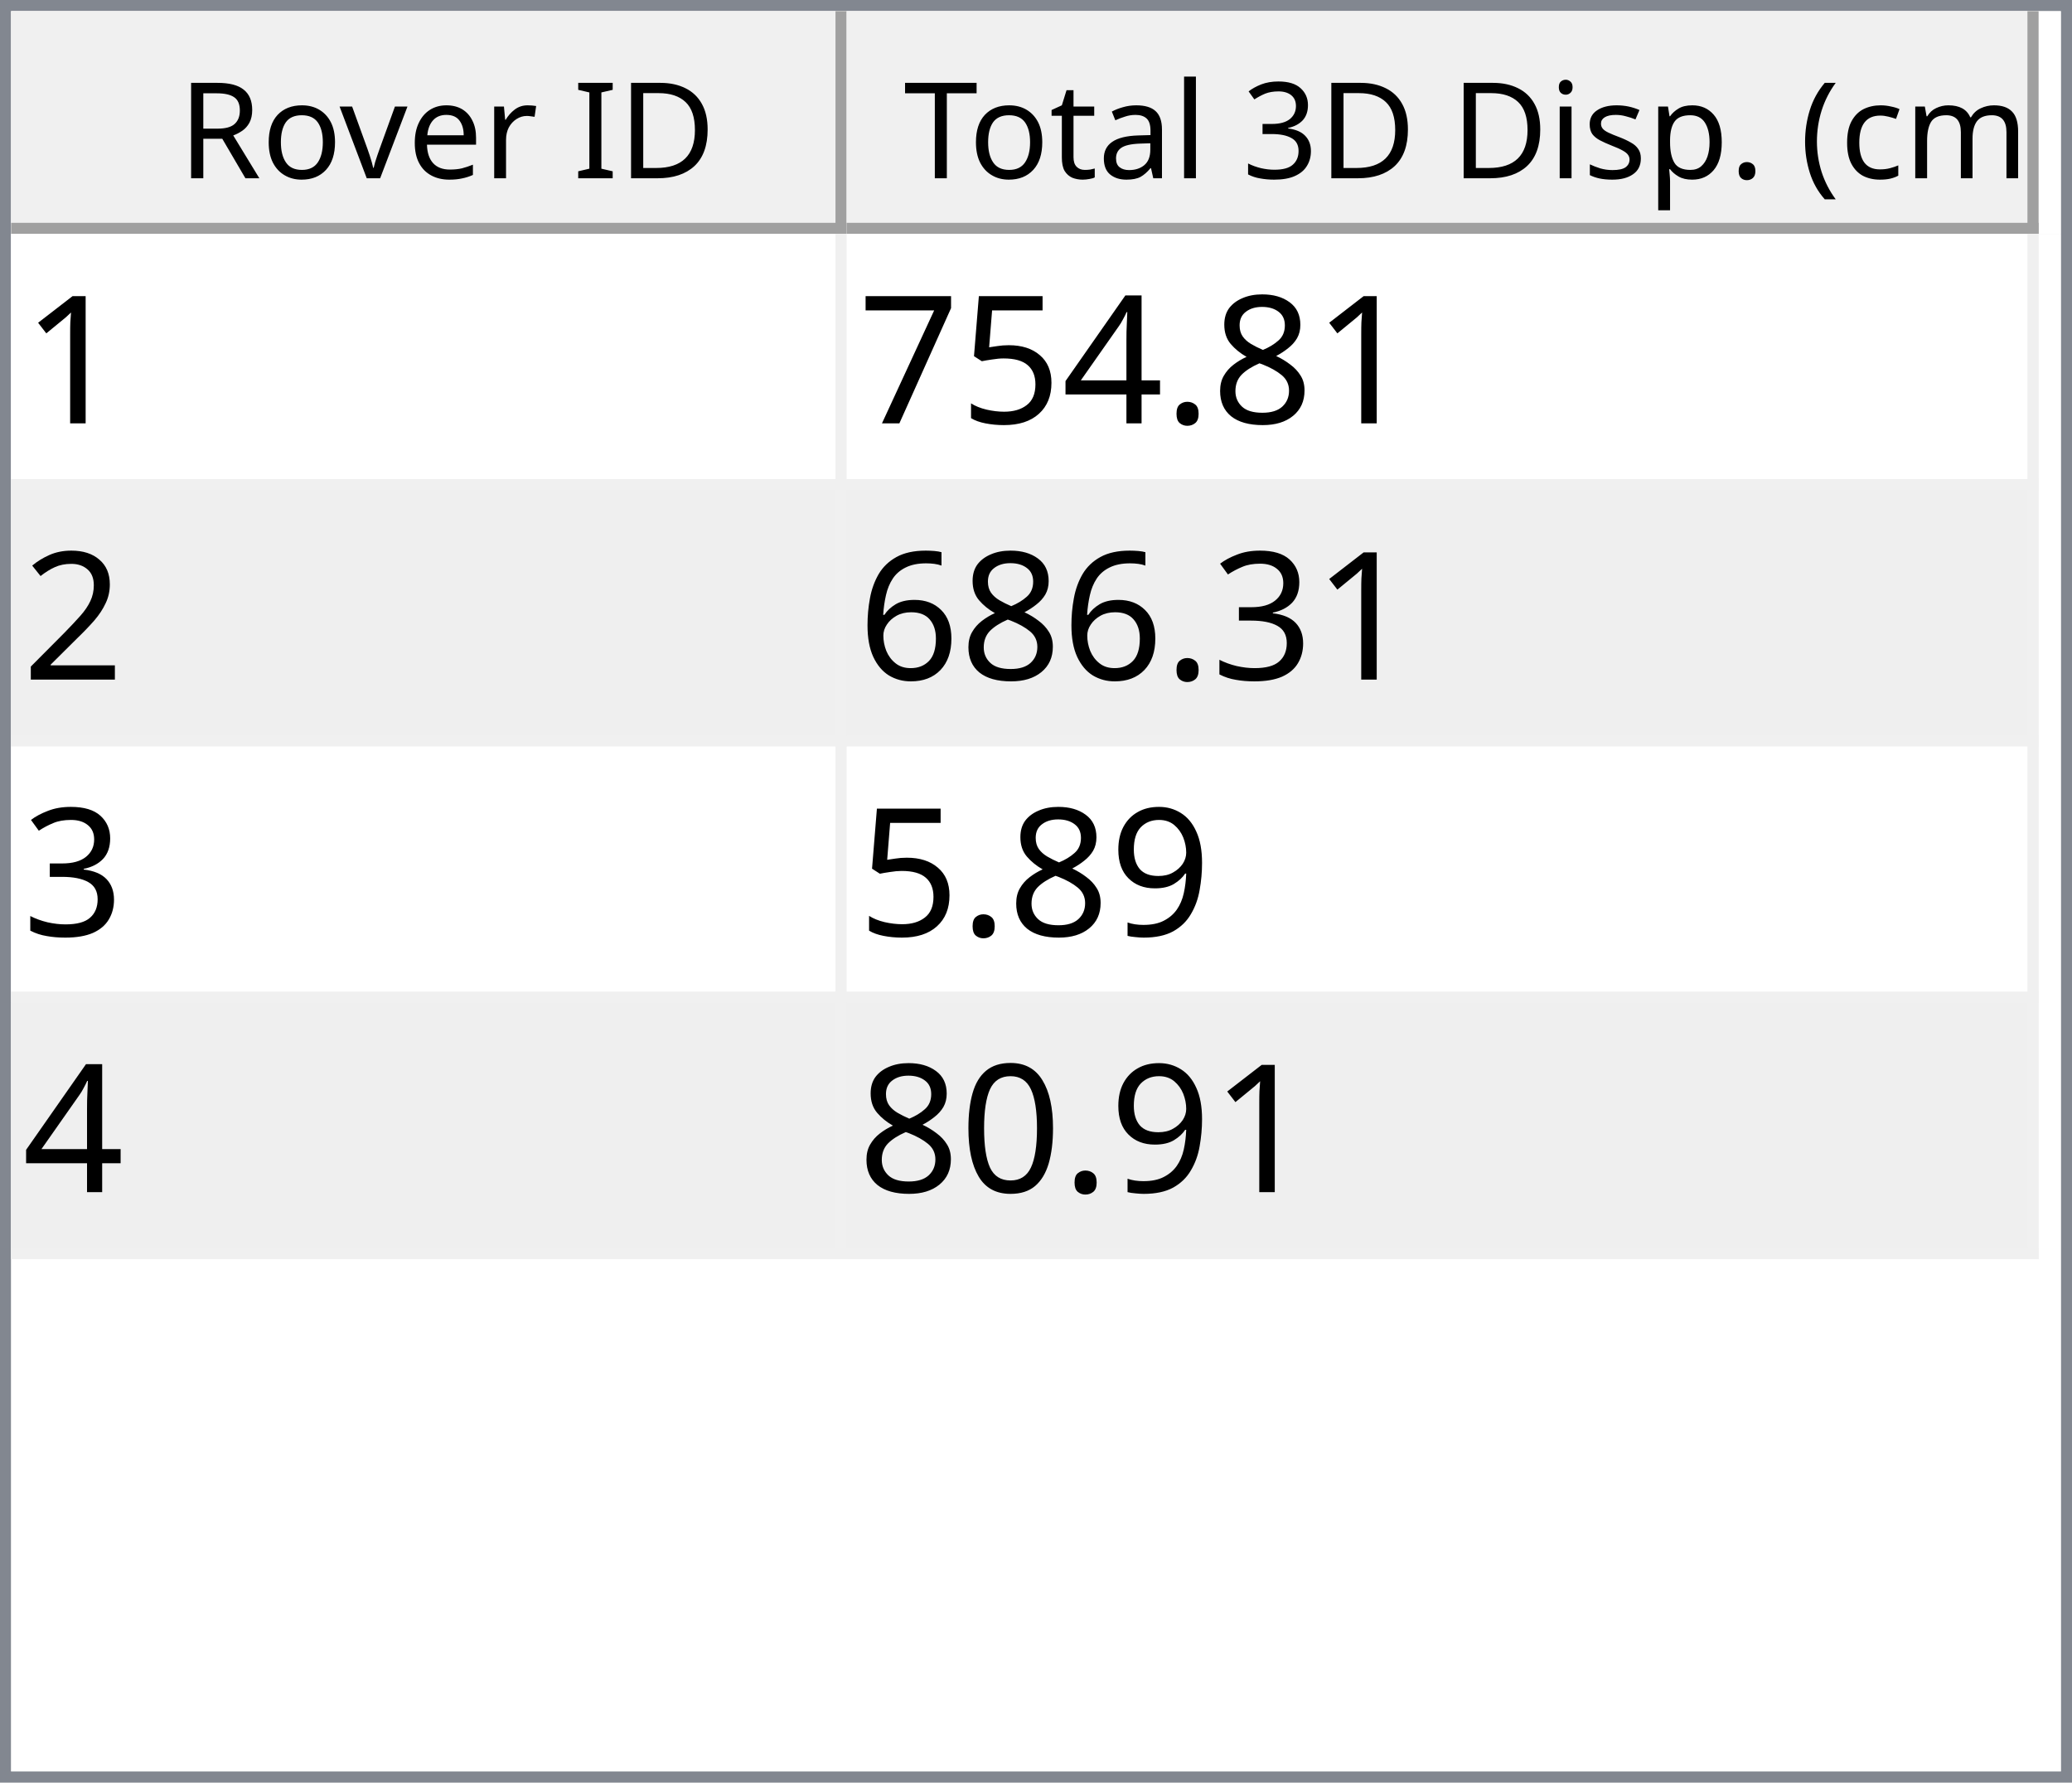
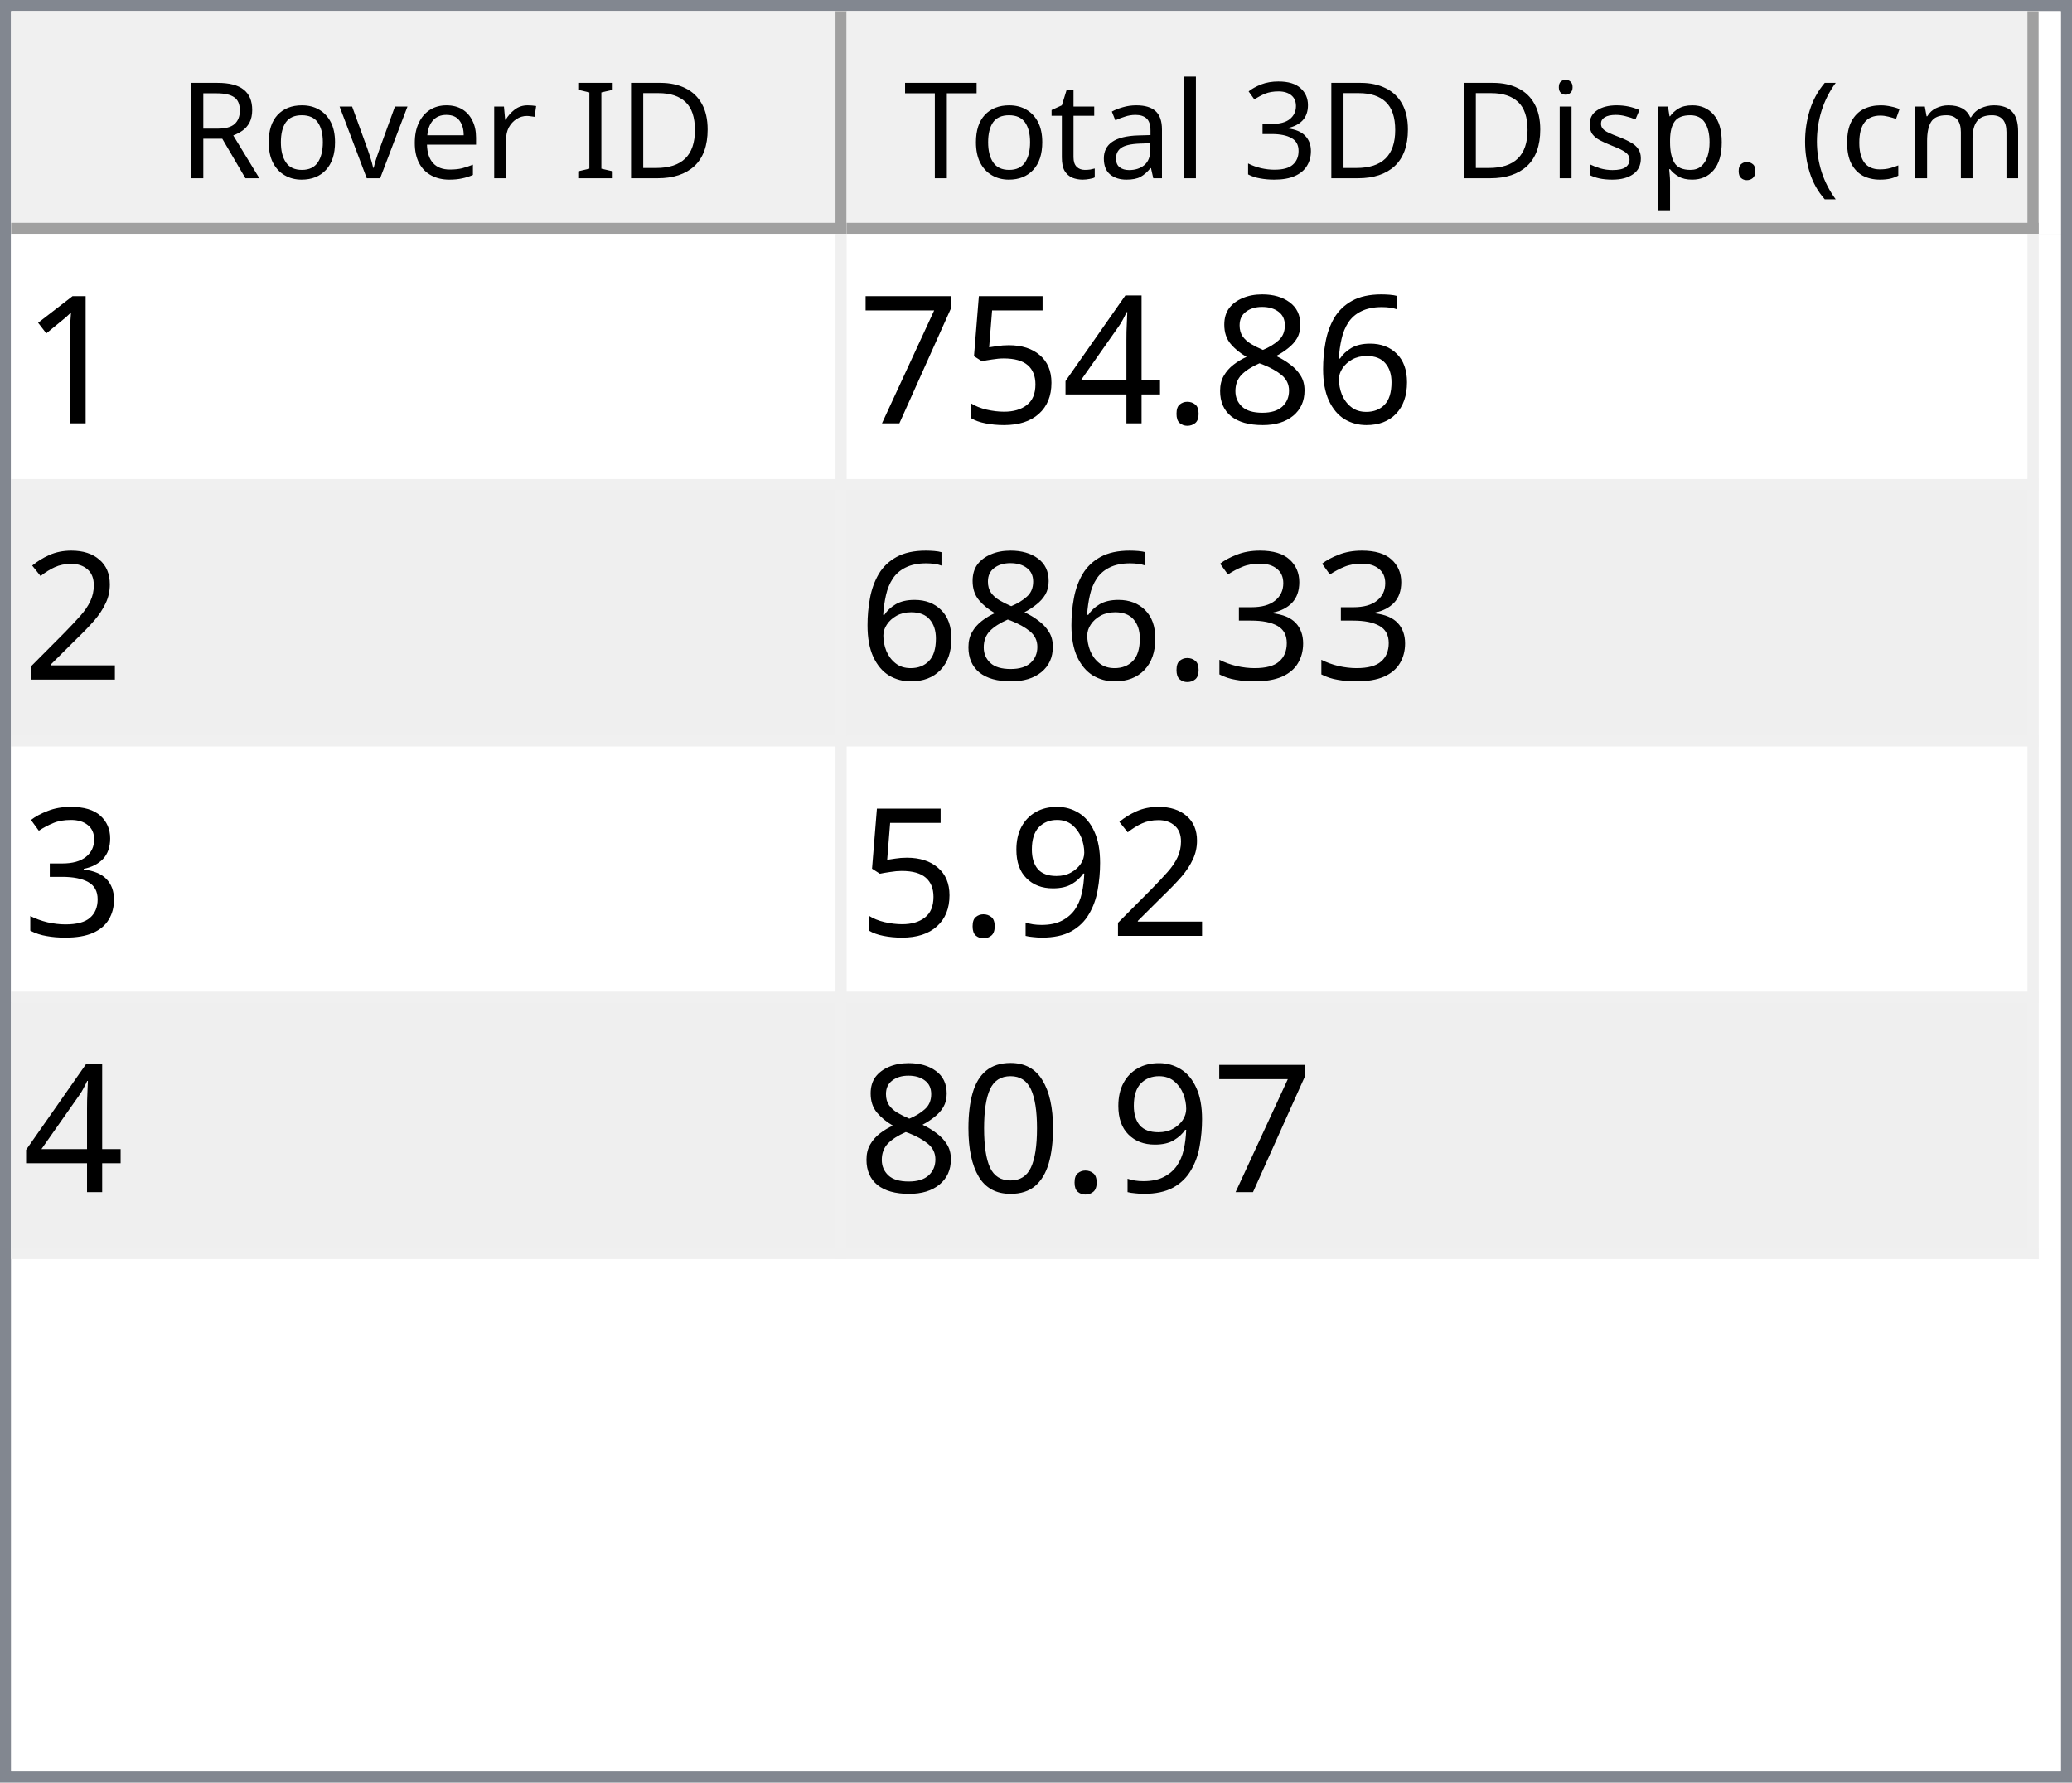
<svg xmlns="http://www.w3.org/2000/svg" style="fill-opacity:1; color-rendering:auto; color-interpolation:auto; text-rendering:auto; stroke:black; stroke-linecap:square; stroke-miterlimit:10; shape-rendering:auto; stroke-opacity:1; fill:black; stroke-dasharray:none; font-weight:normal; stroke-width:1; font-family:'Dialog'; font-style:normal; stroke-linejoin:miter; font-size:12px; stroke-dashoffset:0; image-rendering:auto;" width="186" height="160">
  <defs id="genericDefs" />
  <g>
    <defs id="defs1">
      <clipPath clipPathUnits="userSpaceOnUse" id="clipPath1">
        <path d="M0 0 L186 0 L186 160 L0 160 L0 0 Z" />
      </clipPath>
      <clipPath clipPathUnits="userSpaceOnUse" id="clipPath2">
        <path d="M0 0 L0 160 L186 160 L186 0 Z" />
      </clipPath>
      <clipPath clipPathUnits="userSpaceOnUse" id="clipPath3">
        <path d="M0 0 L0 20 L184 20 L184 0 Z" />
      </clipPath>
      <clipPath clipPathUnits="userSpaceOnUse" id="clipPath4">
        <path d="M0 0 L0 20 L75 20 L75 0 Z" />
      </clipPath>
      <clipPath clipPathUnits="userSpaceOnUse" id="clipPath5">
        <path d="M1 1 L1 19 L74 19 L74 1 Z" />
      </clipPath>
      <clipPath clipPathUnits="userSpaceOnUse" id="clipPath6">
        <path d="M0 0 L0 18 L73 18 L73 0 Z" />
      </clipPath>
      <clipPath clipPathUnits="userSpaceOnUse" id="clipPath7">
        <path d="M-0.5 -0.5 L-0.5 19.5 L74.5 19.5 L74.5 -0.5 Z" />
      </clipPath>
      <clipPath clipPathUnits="userSpaceOnUse" id="clipPath8">
        <path d="M0 0 L0 20 L107 20 L107 0 Z" />
      </clipPath>
      <clipPath clipPathUnits="userSpaceOnUse" id="clipPath9">
        <path d="M1 1 L1 19 L106 19 L106 1 Z" />
      </clipPath>
      <clipPath clipPathUnits="userSpaceOnUse" id="clipPath10">
        <path d="M0 0 L0 18 L105 18 L105 0 Z" />
      </clipPath>
      <clipPath clipPathUnits="userSpaceOnUse" id="clipPath11">
        <path d="M-0.5 -0.5 L-0.5 19.5 L106.5 19.5 L106.5 -0.5 Z" />
      </clipPath>
      <clipPath clipPathUnits="userSpaceOnUse" id="clipPath12">
        <path d="M0 0 L0 138 L184 138 L184 0 Z" />
      </clipPath>
      <clipPath clipPathUnits="userSpaceOnUse" id="clipPath13">
        <path d="M0 0 L0 92 L182 92 L182 0 Z" />
      </clipPath>
      <clipPath clipPathUnits="userSpaceOnUse" id="clipPath14">
        <path d="M-0.5 -0.5 L-0.5 91.5 L181.5 91.5 L181.5 -0.5 Z" />
      </clipPath>
      <clipPath clipPathUnits="userSpaceOnUse" id="clipPath15">
        <path d="M0 0 L0 22 L74 22 L74 0 Z" />
      </clipPath>
      <clipPath clipPathUnits="userSpaceOnUse" id="clipPath16">
        <path d="M0 0 L0 22 L106 22 L106 0 Z" />
      </clipPath>
      <font horiz-adv-x="64.551" id="font1">
        <font-face ascent="107.91" descent="25.098" units-per-em="100" style="font-style:normal; font-family:Segoe UI; font-weight:normal;" />
        <missing-glyph horiz-adv-x="64.551" d="M8.109 0 L8.109 68.266 L56.453 68.266 L56.453 0 L8.109 0 ZM15.328 7.234 L49.219 7.234 L49.219 61.031 L15.328 61.031 L15.328 7.234 Z" />
        <glyph unicode="D" horiz-adv-x="70.117" d="M9.188 0 L9.188 70.016 L28.516 70.016 Q65.531 70.016 65.531 35.891 Q65.531 19.672 55.25 9.836 Q44.969 0 27.734 0 L9.188 0 ZM17.391 62.594 L17.391 7.422 L27.828 7.422 Q41.609 7.422 49.273 14.797 Q56.938 22.172 56.938 35.688 Q56.938 62.594 28.328 62.594 L17.391 62.594 Z" />
        <glyph unicode="I" horiz-adv-x="26.611" d="M17.391 0 L9.188 0 L9.188 70.016 L17.391 70.016 L17.391 0 Z" />
        <glyph unicode=" " horiz-adv-x="27.393" d="" />
        <glyph unicode="r" horiz-adv-x="34.766" d="M34.188 41.891 Q32.078 43.5 28.125 43.5 Q23 43.5 19.555 38.672 Q16.109 33.844 16.109 25.484 L16.109 0 L8.109 0 L8.109 50 L16.109 50 L16.109 39.703 L16.312 39.703 Q18.016 44.969 21.531 47.922 Q25.047 50.875 29.391 50.875 Q32.516 50.875 34.188 50.203 L34.188 41.891 Z" />
        <glyph unicode="e" horiz-adv-x="52.295" d="M48.297 23 L12.984 23 Q13.188 14.656 17.484 10.109 Q21.781 5.562 29.297 5.562 Q37.75 5.562 44.828 11.141 L44.828 3.609 Q38.234 -1.172 27.391 -1.172 Q16.797 -1.172 10.742 5.641 Q4.688 12.453 4.688 24.812 Q4.688 36.469 11.305 43.82 Q17.922 51.172 27.734 51.172 Q37.547 51.172 42.922 44.828 Q48.297 38.484 48.297 27.203 L48.297 23 ZM40.094 29.781 Q40.047 36.719 36.75 40.578 Q33.453 44.438 27.594 44.438 Q21.922 44.438 17.969 40.383 Q14.016 36.328 13.094 29.781 L40.094 29.781 Z" />
        <glyph unicode="v" horiz-adv-x="47.9" d="M47.406 50 L27.484 0 L19.625 0 L0.688 50 L9.469 50 L22.172 13.672 Q23.578 9.672 23.922 6.688 L24.125 6.688 Q24.609 10.453 25.688 13.484 L38.969 50 L47.406 50 Z" />
        <glyph unicode="o" horiz-adv-x="58.594" d="M29 -1.172 Q17.922 -1.172 11.305 5.836 Q4.688 12.844 4.688 24.422 Q4.688 37.016 11.57 44.094 Q18.453 51.172 30.172 51.172 Q41.359 51.172 47.633 44.289 Q53.906 37.406 53.906 25.203 Q53.906 13.234 47.141 6.031 Q40.375 -1.172 29 -1.172 ZM29.594 44.438 Q21.875 44.438 17.383 39.188 Q12.891 33.938 12.891 24.703 Q12.891 15.828 17.43 10.695 Q21.969 5.562 29.594 5.562 Q37.359 5.562 41.531 10.594 Q45.703 15.625 45.703 24.906 Q45.703 34.281 41.531 39.359 Q37.359 44.438 29.594 44.438 Z" />
        <glyph unicode="R" horiz-adv-x="59.814" d="M59.375 0 L49.609 0 L37.891 19.625 Q36.281 22.359 34.766 24.289 Q33.25 26.219 31.664 27.438 Q30.078 28.656 28.25 29.219 Q26.422 29.781 24.125 29.781 L17.391 29.781 L17.391 0 L9.188 0 L9.188 70.016 L30.078 70.016 Q34.672 70.016 38.555 68.867 Q42.438 67.719 45.289 65.375 Q48.141 63.031 49.758 59.547 Q51.375 56.062 51.375 51.375 Q51.375 47.703 50.273 44.656 Q49.172 41.609 47.148 39.211 Q45.125 36.812 42.266 35.133 Q39.406 33.453 35.844 32.516 L35.844 32.328 Q37.594 31.547 38.891 30.547 Q40.188 29.547 41.359 28.18 Q42.531 26.812 43.68 25.078 Q44.828 23.344 46.234 21.047 L59.375 0 ZM17.391 62.594 L17.391 37.203 L28.516 37.203 Q31.594 37.203 34.203 38.133 Q36.812 39.062 38.719 40.797 Q40.625 42.531 41.703 45.047 Q42.781 47.562 42.781 50.688 Q42.781 56.297 39.141 59.445 Q35.5 62.594 28.609 62.594 L17.391 62.594 Z" />
        <glyph unicode=")" horiz-adv-x="30.176" d="M8.297 -15.922 L1.172 -15.922 Q16.406 2.344 16.406 26.812 Q16.406 51.469 1.078 70.016 L8.297 70.016 Q23.531 52.156 23.531 26.703 Q23.531 1.375 8.297 -15.922 Z" />
        <glyph unicode="m" horiz-adv-x="86.133" d="M79.109 0 L71.094 0 L71.094 28.719 Q71.094 37.016 68.531 40.727 Q65.969 44.438 59.906 44.438 Q54.781 44.438 51.195 39.75 Q47.609 35.062 47.609 28.516 L47.609 0 L39.594 0 L39.594 29.688 Q39.594 44.438 28.219 44.438 Q22.953 44.438 19.531 40.016 Q16.109 35.594 16.109 28.516 L16.109 0 L8.109 0 L8.109 50 L16.109 50 L16.109 42.094 L16.312 42.094 Q21.625 51.172 31.844 51.172 Q36.969 51.172 40.773 48.312 Q44.578 45.453 46 40.828 Q51.562 51.172 62.594 51.172 Q79.109 51.172 79.109 30.812 L79.109 0 Z" />
        <glyph unicode="c" horiz-adv-x="46.191" d="M42.188 2.297 Q36.422 -1.172 28.516 -1.172 Q17.828 -1.172 11.258 5.789 Q4.688 12.75 4.688 23.828 Q4.688 36.188 11.766 43.68 Q18.844 51.172 30.672 51.172 Q37.25 51.172 42.281 48.734 L42.281 40.531 Q36.719 44.438 30.375 44.438 Q22.703 44.438 17.797 38.945 Q12.891 33.453 12.891 24.516 Q12.891 15.719 17.508 10.641 Q22.125 5.562 29.891 5.562 Q36.422 5.562 42.188 9.906 L42.188 2.297 Z" />
        <glyph unicode="(" horiz-adv-x="30.176" d="M29.109 -15.922 L21.969 -15.922 Q6.844 1.375 6.844 26.703 Q6.844 52.156 21.969 70.016 L29.203 70.016 Q13.875 51.469 13.875 26.812 Q13.875 2.344 29.109 -15.922 Z" />
        <glyph unicode="." horiz-adv-x="21.68" d="M10.891 -1.078 Q8.641 -1.078 7.055 0.539 Q5.469 2.156 5.469 4.391 Q5.469 6.641 7.055 8.273 Q8.641 9.906 10.891 9.906 Q13.188 9.906 14.797 8.273 Q16.406 6.641 16.406 4.391 Q16.406 2.156 14.797 0.539 Q13.188 -1.078 10.891 -1.078 Z" />
        <glyph unicode="p" horiz-adv-x="58.789" d="M16.312 7.234 L16.109 7.234 L16.109 -23 L8.109 -23 L8.109 50 L16.109 50 L16.109 41.219 L16.312 41.219 Q22.219 51.172 33.594 51.172 Q43.266 51.172 48.688 44.461 Q54.109 37.75 54.109 26.469 Q54.109 13.922 48 6.375 Q41.891 -1.172 31.297 -1.172 Q21.578 -1.172 16.312 7.234 ZM16.109 27.391 L16.109 20.406 Q16.109 14.203 20.141 9.883 Q24.172 5.562 30.375 5.562 Q37.641 5.562 41.773 11.133 Q45.906 16.703 45.906 26.609 Q45.906 34.969 42.047 39.703 Q38.188 44.438 31.594 44.438 Q24.609 44.438 20.359 39.578 Q16.109 34.719 16.109 27.391 Z" />
        <glyph unicode="s" horiz-adv-x="42.432" d="M5.078 1.812 L5.078 10.406 Q11.625 5.562 19.484 5.562 Q30.031 5.562 30.031 12.594 Q30.031 14.594 29.125 15.992 Q28.219 17.391 26.68 18.461 Q25.141 19.531 23.07 20.383 Q21 21.234 18.609 22.172 Q15.281 23.484 12.766 24.828 Q10.25 26.172 8.57 27.859 Q6.891 29.547 6.031 31.695 Q5.172 33.844 5.172 36.719 Q5.172 40.234 6.789 42.945 Q8.406 45.656 11.086 47.484 Q13.766 49.312 17.211 50.242 Q20.656 51.172 24.312 51.172 Q30.812 51.172 35.938 48.922 L35.938 40.828 Q30.422 44.438 23.25 44.438 Q21 44.438 19.195 43.922 Q17.391 43.406 16.094 42.477 Q14.797 41.547 14.086 40.258 Q13.375 38.969 13.375 37.406 Q13.375 35.453 14.086 34.133 Q14.797 32.812 16.164 31.789 Q17.531 30.766 19.484 29.938 Q21.438 29.109 23.922 28.125 Q27.25 26.859 29.883 25.516 Q32.516 24.172 34.375 22.484 Q36.234 20.797 37.234 18.602 Q38.234 16.406 38.234 13.375 Q38.234 9.672 36.602 6.938 Q34.969 4.203 32.234 2.398 Q29.5 0.594 25.93 -0.289 Q22.359 -1.172 18.453 -1.172 Q10.75 -1.172 5.078 1.812 Z" />
        <glyph unicode="i" horiz-adv-x="24.219" d="M12.203 62.703 Q10.062 62.703 8.547 64.164 Q7.031 65.625 7.031 67.875 Q7.031 70.125 8.547 71.609 Q10.062 73.094 12.203 73.094 Q14.406 73.094 15.945 71.609 Q17.484 70.125 17.484 67.875 Q17.484 65.719 15.945 64.211 Q14.406 62.703 12.203 62.703 ZM16.109 0 L8.109 0 L8.109 50 L16.109 50 L16.109 0 Z" />
        <glyph unicode="3" horiz-adv-x="53.906" d="M46.531 19.828 Q46.531 15.094 44.75 11.211 Q42.969 7.328 39.719 4.57 Q36.469 1.812 31.93 0.297 Q27.391 -1.219 21.922 -1.219 Q11.922 -1.219 6 2.594 L6 11.188 Q13.094 5.609 22.219 5.609 Q25.875 5.609 28.828 6.539 Q31.781 7.469 33.906 9.227 Q36.031 10.984 37.18 13.477 Q38.328 15.969 38.328 19.094 Q38.328 32.812 18.797 32.812 L12.984 32.812 L12.984 39.594 L18.5 39.594 Q35.797 39.594 35.797 52.484 Q35.797 64.406 22.609 64.406 Q15.188 64.406 8.688 59.422 L8.688 67.188 Q15.375 71.188 24.609 71.188 Q29 71.188 32.57 69.969 Q36.141 68.75 38.68 66.555 Q41.219 64.359 42.609 61.281 Q44 58.203 44 54.5 Q44 40.672 30.031 36.719 L30.031 36.531 Q33.594 36.141 36.625 34.797 Q39.656 33.453 41.852 31.305 Q44.047 29.156 45.289 26.25 Q46.531 23.344 46.531 19.828 Z" />
        <glyph unicode="l" horiz-adv-x="24.219" d="M16.109 0 L8.109 0 L8.109 74.031 L16.109 74.031 L16.109 0 Z" />
        <glyph unicode="a" horiz-adv-x="50.879" d="M43.891 0 L35.891 0 L35.891 7.812 L35.688 7.812 Q30.469 -1.172 20.312 -1.172 Q12.844 -1.172 8.617 2.781 Q4.391 6.734 4.391 13.281 Q4.391 27.297 20.906 29.594 L35.891 31.688 Q35.891 44.438 25.594 44.438 Q16.547 44.438 9.281 38.281 L9.281 46.484 Q16.656 51.172 26.266 51.172 Q43.891 51.172 43.891 32.516 L43.891 0 ZM35.891 25.297 L23.828 23.641 Q18.266 22.859 15.43 20.875 Q12.594 18.891 12.594 13.875 Q12.594 10.203 15.211 7.883 Q17.828 5.562 22.172 5.562 Q28.125 5.562 32.008 9.742 Q35.891 13.922 35.891 20.312 L35.891 25.297 Z" />
        <glyph unicode="t" horiz-adv-x="33.887" d="M31.297 0.484 Q28.469 -1.078 23.828 -1.078 Q10.688 -1.078 10.688 13.578 L10.688 43.172 L2.094 43.172 L2.094 50 L10.688 50 L10.688 62.203 L18.703 64.797 L18.703 50 L31.297 50 L31.297 43.172 L18.703 43.172 L18.703 14.984 Q18.703 9.969 20.414 7.82 Q22.125 5.672 26.078 5.672 Q29.109 5.672 31.297 7.328 L31.297 0.484 Z" />
        <glyph unicode="T" horiz-adv-x="52.393" d="M50.594 62.594 L30.375 62.594 L30.375 0 L22.172 0 L22.172 62.594 L2 62.594 L2 70.016 L50.594 70.016 L50.594 62.594 Z" />
      </font>
      <font horiz-adv-x="75.0" id="font2">
        <font-face ascent="100.537" descent="21.973" units-per-em="100" style="font-style:normal; font-family:sans-serif; font-weight:normal;" />
        <missing-glyph horiz-adv-x="75.0" d="M12.5 0 L12.5 62.5 L62.5 62.5 L62.5 0 L12.5 0 ZM14.062 1.562 L60.938 1.562 L60.938 60.938 L14.062 60.938 L14.062 1.562 Z" />
        <glyph unicode="1" horiz-adv-x="55.615" d="M37.25 0 L28.469 0 L28.469 56 Q25.297 52.984 20.141 49.953 Q14.984 46.922 10.891 45.406 L10.891 53.906 Q18.266 57.375 23.781 62.305 Q29.297 67.234 31.594 71.875 L37.25 71.875 L37.25 0 Z" />
+         <glyph unicode="6" horiz-adv-x="55.615" d="M49.75 54.047 L41.016 53.375 Q39.844 58.547 37.703 60.891 Q34.125 64.656 28.906 64.656 Q24.703 64.656 21.531 62.312 Q17.391 59.281 14.992 53.469 Q12.594 47.656 12.5 36.922 Q15.672 41.75 20.266 44.094 Q24.859 46.438 29.891 46.438 Q38.672 46.438 44.852 39.969 Q51.031 33.5 51.031 23.25 Q51.031 16.5 48.125 10.719 Q45.219 4.938 40.141 1.859 Q35.062 -1.219 28.609 -1.219 Q17.625 -1.219 10.695 6.859 Q3.766 14.938 3.766 33.5 Q3.766 54.25 11.422 63.672 Q18.109 71.875 29.438 71.875 Q37.891 71.875 43.289 67.141 Q48.688 62.406 49.75 54.047 ZM13.875 23.188 Q13.875 18.656 15.797 14.508 Q17.719 10.359 21.188 8.18 Q24.656 6 28.469 6 Q34.031 6 38.039 10.492 Q42.047 14.984 42.047 22.703 Q42.047 30.125 38.086 34.398 Q34.125 38.672 28.125 38.672 Q22.172 38.672 18.023 34.398 Q13.875 30.125 13.875 23.188 Z" />
        <glyph unicode="8" horiz-adv-x="55.615" d="M17.672 38.812 Q12.203 40.828 9.57 44.539 Q6.938 48.25 6.938 53.422 Q6.938 61.234 12.555 66.555 Q18.172 71.875 27.484 71.875 Q36.859 71.875 42.578 66.43 Q48.297 60.984 48.297 53.172 Q48.297 48.188 45.68 44.508 Q43.062 40.828 37.75 38.812 Q44.344 36.672 47.781 31.883 Q51.219 27.094 51.219 20.453 Q51.219 11.281 44.727 5.031 Q38.234 -1.219 27.641 -1.219 Q17.047 -1.219 10.547 5.055 Q4.047 11.328 4.047 20.703 Q4.047 27.688 7.594 32.398 Q11.141 37.109 17.672 38.812 ZM15.922 53.719 Q15.922 48.641 19.195 45.414 Q22.469 42.188 27.688 42.188 Q32.766 42.188 36.016 45.383 Q39.266 48.578 39.266 53.219 Q39.266 58.062 35.914 61.359 Q32.562 64.656 27.594 64.656 Q22.562 64.656 19.242 61.43 Q15.922 58.203 15.922 53.719 ZM13.094 20.656 Q13.094 16.891 14.875 13.375 Q16.656 9.859 20.172 7.93 Q23.688 6 27.734 6 Q34.031 6 38.133 10.055 Q42.234 14.109 42.234 20.359 Q42.234 26.703 38.016 30.859 Q33.797 35.016 27.438 35.016 Q21.234 35.016 17.164 30.914 Q13.094 26.812 13.094 20.656 Z" />
        <glyph unicode="." horiz-adv-x="27.783" d="M9.078 0 L9.078 10.016 L19.094 10.016 L19.094 0 L9.078 0 Z" />
        <glyph unicode="4" horiz-adv-x="55.615" d="M32.328 0 L32.328 17.141 L1.266 17.141 L1.266 25.203 L33.938 71.578 L41.109 71.578 L41.109 25.203 L50.781 25.203 L50.781 17.141 L41.109 17.141 L41.109 0 L32.328 0 ZM32.328 25.203 L32.328 57.469 L9.906 25.203 L32.328 25.203 Z" />
        <glyph unicode="5" horiz-adv-x="55.615" d="M4.156 18.75 L13.375 19.531 Q14.406 12.797 18.141 9.398 Q21.875 6 27.156 6 Q33.5 6 37.891 10.789 Q42.281 15.578 42.281 23.484 Q42.281 31 38.062 35.352 Q33.844 39.703 27 39.703 Q22.75 39.703 19.336 37.773 Q15.922 35.844 13.969 32.766 L5.719 33.844 L12.641 70.609 L48.25 70.609 L48.25 62.203 L19.672 62.203 L15.828 42.969 Q22.266 47.469 29.344 47.469 Q38.719 47.469 45.164 40.969 Q51.609 34.469 51.609 24.266 Q51.609 14.547 45.953 7.469 Q39.062 -1.219 27.156 -1.219 Q17.391 -1.219 11.211 4.25 Q5.031 9.719 4.156 18.75 Z" />
        <glyph unicode="7" horiz-adv-x="55.615" d="M4.734 62.203 L4.734 70.656 L51.078 70.656 L51.078 63.812 Q44.234 56.547 37.523 44.484 Q30.812 32.422 27.156 19.672 Q24.516 10.688 23.781 0 L14.75 0 Q14.891 8.453 18.062 20.414 Q21.234 32.375 27.172 43.484 Q33.109 54.594 39.797 62.203 L4.734 62.203 Z" />
        <glyph unicode="2" horiz-adv-x="55.615" d="M50.344 8.453 L50.344 0 L3.031 0 Q2.938 3.172 4.047 6.109 Q5.859 10.938 9.836 15.625 Q13.812 20.312 21.344 26.469 Q33.016 36.031 37.117 41.625 Q41.219 47.219 41.219 52.203 Q41.219 57.422 37.477 61.008 Q33.734 64.594 27.734 64.594 Q21.391 64.594 17.578 60.789 Q13.766 56.984 13.719 50.25 L4.688 51.172 Q5.609 61.281 11.664 66.578 Q17.719 71.875 27.938 71.875 Q38.234 71.875 44.242 66.164 Q50.25 60.453 50.25 52 Q50.25 47.703 48.492 43.555 Q46.734 39.406 42.656 34.812 Q38.578 30.219 29.109 22.219 Q21.188 15.578 18.945 13.211 Q16.703 10.844 15.234 8.453 L50.344 8.453 Z" />
        <glyph unicode="3" horiz-adv-x="55.615" d="M4.203 18.891 L12.984 20.062 Q14.5 12.594 18.141 9.297 Q21.781 6 27 6 Q33.203 6 37.477 10.297 Q41.75 14.594 41.75 20.953 Q41.75 27 37.797 30.93 Q33.844 34.859 27.734 34.859 Q25.25 34.859 21.531 33.891 L22.516 41.609 Q23.391 41.5 23.922 41.5 Q29.547 41.5 34.039 44.43 Q38.531 47.359 38.531 53.469 Q38.531 58.297 35.258 61.477 Q31.984 64.656 26.812 64.656 Q21.688 64.656 18.266 61.43 Q14.844 58.203 13.875 51.766 L5.078 53.328 Q6.688 62.156 12.398 67.016 Q18.109 71.875 26.609 71.875 Q32.469 71.875 37.398 69.359 Q42.328 66.844 44.945 62.5 Q47.562 58.156 47.562 53.266 Q47.562 48.641 45.07 44.828 Q42.578 41.016 37.703 38.766 Q44.047 37.312 47.562 32.695 Q51.078 28.078 51.078 21.141 Q51.078 11.766 44.242 5.25 Q37.406 -1.266 26.953 -1.266 Q17.531 -1.266 11.305 4.352 Q5.078 9.969 4.203 18.891 Z" />
-         <glyph unicode="6" horiz-adv-x="55.615" d="M49.75 54.047 L41.016 53.375 Q39.844 58.547 37.703 60.891 Q34.125 64.656 28.906 64.656 Q24.703 64.656 21.531 62.312 Q17.391 59.281 14.992 53.469 Q12.594 47.656 12.5 36.922 Q15.672 41.75 20.266 44.094 Q24.859 46.438 29.891 46.438 Q38.672 46.438 44.852 39.969 Q51.031 33.5 51.031 23.25 Q51.031 16.5 48.125 10.719 Q45.219 4.938 40.141 1.859 Q35.062 -1.219 28.609 -1.219 Q17.625 -1.219 10.695 6.859 Q3.766 14.938 3.766 33.5 Q3.766 54.25 11.422 63.672 Q18.109 71.875 29.438 71.875 Q37.891 71.875 43.289 67.141 Q48.688 62.406 49.75 54.047 ZM13.875 23.188 Q13.875 18.656 15.797 14.508 Q17.719 10.359 21.188 8.18 Q24.656 6 28.469 6 Q34.031 6 38.039 10.492 Q42.047 14.984 42.047 22.703 Q42.047 30.125 38.086 34.398 Q34.125 38.672 28.125 38.672 Q22.172 38.672 18.023 34.398 Q13.875 30.125 13.875 23.188 Z" />
        <glyph unicode="9" horiz-adv-x="55.615" d="M5.469 16.547 L13.922 17.328 Q14.984 11.375 18.016 8.688 Q21.047 6 25.781 6 Q29.828 6 32.883 7.859 Q35.938 9.719 37.891 12.82 Q39.844 15.922 41.164 21.195 Q42.484 26.469 42.484 31.938 Q42.484 32.516 42.438 33.688 Q39.797 29.5 35.234 26.883 Q30.672 24.266 25.344 24.266 Q16.453 24.266 10.305 30.711 Q4.156 37.156 4.156 47.703 Q4.156 58.594 10.578 65.234 Q17 71.875 26.656 71.875 Q33.641 71.875 39.43 68.117 Q45.219 64.359 48.219 57.398 Q51.219 50.438 51.219 37.25 Q51.219 23.531 48.242 15.406 Q45.266 7.281 39.383 3.031 Q33.5 -1.219 25.594 -1.219 Q17.188 -1.219 11.867 3.445 Q6.547 8.109 5.469 16.547 ZM41.453 48.141 Q41.453 55.719 37.43 60.156 Q33.406 64.594 27.734 64.594 Q21.875 64.594 17.531 59.812 Q13.188 55.031 13.188 47.406 Q13.188 40.578 17.312 36.305 Q21.438 32.031 27.484 32.031 Q33.594 32.031 37.523 36.305 Q41.453 40.578 41.453 48.141 Z" />
        <glyph unicode="0" horiz-adv-x="55.615" d="M4.156 35.297 Q4.156 48 6.766 55.742 Q9.375 63.484 14.523 67.68 Q19.672 71.875 27.484 71.875 Q33.25 71.875 37.594 69.555 Q41.938 67.234 44.773 62.867 Q47.609 58.5 49.219 52.227 Q50.828 45.953 50.828 35.297 Q50.828 22.703 48.242 14.969 Q45.656 7.234 40.508 3.008 Q35.359 -1.219 27.484 -1.219 Q17.141 -1.219 11.234 6.203 Q4.156 15.141 4.156 35.297 ZM13.188 35.297 Q13.188 17.672 17.312 11.836 Q21.438 6 27.484 6 Q33.547 6 37.672 11.859 Q41.797 17.719 41.797 35.297 Q41.797 52.984 37.672 58.789 Q33.547 64.594 27.391 64.594 Q21.344 64.594 17.719 59.469 Q13.188 52.938 13.188 35.297 Z" />
      </font>
    </defs>
    <g style="fill:white; stroke:white;">
      <rect x="0" y="0" width="186" style="clip-path:url(#clipPath1); stroke:none;" height="160" />
    </g>
    <g style="fill:white; text-rendering:optimizeSpeed; color-rendering:optimizeSpeed; image-rendering:optimizeSpeed; shape-rendering:crispEdges; stroke:white; color-interpolation:sRGB;">
      <rect x="0" width="186" height="160" y="0" style="stroke:none;" />
      <path style="stroke:none;" d="M0 160 L186 160 L186 0 L0 0 Z" />
    </g>
    <g style="fill:rgb(240,240,240); font-family:'Segoe UI'; stroke:rgb(240,240,240);">
      <rect x="0" y="0" width="186" style="clip-path:url(#clipPath2); stroke:none;" height="160" />
    </g>
    <g style="fill:rgb(130,135,144); font-family:'Segoe UI'; stroke:rgb(130,135,144);">
      <path d="M0 0 L186 0 L186 160 L0 160 L0 0 ZM1 1 L185 1 L185 159 L1 159 L1 1 Z" style="fill-rule:evenodd; clip-path:url(#clipPath2); stroke:none;" />
    </g>
    <g style="fill:white; font-family:'Segoe UI'; stroke:white;" transform="translate(1,1)">
      <rect x="0" y="0" width="184" style="clip-path:url(#clipPath3); stroke:none;" height="20" />
    </g>
    <g style="fill:rgb(240,240,240); font-family:'Segoe UI'; stroke:rgb(240,240,240);" transform="translate(1,1)">
      <rect x="0" y="0" width="75" style="clip-path:url(#clipPath4); stroke:none;" height="20" />
    </g>
    <g style="font-family:'Segoe UI';" transform="translate(2,2)">
      <text x="14" xml:space="preserve" y="14" style="clip-path:url(#clipPath6); stroke:none;">Rover ID</text>
    </g>
    <g style="fill:rgb(160,160,160); font-family:'Segoe UI'; stroke:rgb(160,160,160); stroke-linejoin:bevel;" transform="translate(1.5,1.5)">
      <line x1="74" x2="74" y1="0" style="fill:none; clip-path:url(#clipPath7);" y2="19" />
    </g>
    <g style="fill:rgb(160,160,160); font-family:'Segoe UI'; stroke:rgb(160,160,160); stroke-linejoin:bevel;" transform="matrix(1,0,0,1,1,1) translate(0.5,0.5)">
      <line x1="0" x2="74" y1="19" style="fill:none; clip-path:url(#clipPath7);" y2="19" />
    </g>
    <g style="fill:rgb(240,240,240); font-family:'Segoe UI'; stroke:rgb(240,240,240);" transform="translate(76,1)">
      <rect x="0" y="0" width="107" style="clip-path:url(#clipPath8); stroke:none;" height="20" />
    </g>
    <g style="font-family:'Segoe UI';" transform="translate(77,2)">
      <text x="1" xml:space="preserve" y="14" style="clip-path:url(#clipPath10); stroke:none;"> Total 3D Disp. (cm)</text>
    </g>
    <g style="fill:rgb(160,160,160); font-family:'Segoe UI'; stroke:rgb(160,160,160); stroke-linejoin:bevel;" transform="translate(76.5,1.5)">
      <line x1="106" x2="106" y1="0" style="fill:none; clip-path:url(#clipPath11);" y2="19" />
    </g>
    <g style="fill:rgb(160,160,160); font-family:'Segoe UI'; stroke:rgb(160,160,160); stroke-linejoin:bevel;" transform="matrix(1,0,0,1,76,1) translate(0.5,0.5)">
      <line x1="0" x2="106" y1="19" style="fill:none; clip-path:url(#clipPath11);" y2="19" />
    </g>
    <g style="fill:white; font-family:'Segoe UI'; stroke:white;" transform="translate(1,21)">
      <rect x="0" y="0" width="184" style="clip-path:url(#clipPath12); stroke:none;" height="138" />
    </g>
    <g style="fill:rgb(240,240,240); font-size:16px; font-family:sans-serif; stroke:rgb(240,240,240);" transform="translate(1,21)">
      <rect x="0" y="0" width="182" style="clip-path:url(#clipPath13); stroke:none;" height="92" />
      <line transform="translate(0.5,0.5)" x1="0" x2="181" y1="22" style="clip-path:url(#clipPath14); fill:none; stroke-linejoin:bevel;" y2="22" />
    </g>
    <g transform="matrix(1,0,0,1,1,21) translate(0.5,0.5)" style="fill:rgb(240,240,240); font-size:16px; font-family:sans-serif; stroke:rgb(240,240,240); stroke-linejoin:bevel;">
      <line x1="0" x2="181" y1="45" style="fill:none; clip-path:url(#clipPath14);" y2="45" />
    </g>
    <g transform="matrix(1,0,0,1,1,21) translate(0.5,0.5)" style="fill:rgb(240,240,240); font-size:16px; font-family:sans-serif; stroke:rgb(240,240,240); stroke-linejoin:bevel;">
      <line x1="0" x2="181" y1="68" style="fill:none; clip-path:url(#clipPath14);" y2="68" />
    </g>
    <g transform="matrix(1,0,0,1,1,21) translate(0.5,0.5)" style="fill:rgb(240,240,240); font-size:16px; font-family:sans-serif; stroke:rgb(240,240,240); stroke-linejoin:bevel;">
      <line x1="0" x2="181" y1="91" style="fill:none; clip-path:url(#clipPath14);" y2="91" />
    </g>
    <g transform="matrix(1,0,0,1,1,21) translate(0.5,0.5)" style="fill:rgb(240,240,240); font-size:16px; font-family:sans-serif; stroke:rgb(240,240,240); stroke-linejoin:bevel;">
      <line x1="74" x2="74" y1="0" style="fill:none; clip-path:url(#clipPath14);" y2="91" />
    </g>
    <g transform="matrix(1,0,0,1,1,21) translate(0.5,0.5)" style="fill:rgb(240,240,240); font-size:16px; font-family:sans-serif; stroke:rgb(240,240,240); stroke-linejoin:bevel;">
      <line x1="181" x2="181" y1="0" style="fill:none; clip-path:url(#clipPath14);" y2="91" />
    </g>
    <g style="fill:white; font-size:16px; font-family:sans-serif; stroke:white;" transform="matrix(1,0,0,1,1,21)">
      <rect x="0" y="0" width="74" style="clip-path:url(#clipPath15); stroke:none;" height="22" />
      <text x="1" y="17" style="fill:black; clip-path:url(#clipPath15); stroke:none;" xml:space="preserve">1</text>
    </g>
    <g style="fill:white; font-size:16px; font-family:sans-serif; stroke:white;" transform="matrix(1,0,0,1,1,21) translate(75,0)">
      <rect x="0" y="0" width="106" style="clip-path:url(#clipPath16); stroke:none;" height="22" />
-       <text x="1" y="17" style="fill:black; clip-path:url(#clipPath16); stroke:none;" xml:space="preserve">754.81</text>
+       <text x="1" y="17" style="fill:black; clip-path:url(#clipPath16); stroke:none;" xml:space="preserve">754.86</text>
    </g>
    <g style="fill:rgb(239,239,239); font-size:16px; font-family:sans-serif; stroke:rgb(239,239,239);" transform="matrix(1,0,0,1,1,21) translate(0,23)">
      <rect x="0" y="0" width="74" style="clip-path:url(#clipPath15); stroke:none;" height="22" />
      <text x="1" y="17" style="fill:black; clip-path:url(#clipPath15); stroke:none;" xml:space="preserve">2</text>
    </g>
    <g style="fill:rgb(239,239,239); font-size:16px; font-family:sans-serif; stroke:rgb(239,239,239);" transform="matrix(1,0,0,1,1,21) translate(75,23)">
      <rect x="0" y="0" width="106" style="clip-path:url(#clipPath16); stroke:none;" height="22" />
-       <text x="1" y="17" style="fill:black; clip-path:url(#clipPath16); stroke:none;" xml:space="preserve">686.31</text>
+       <text x="1" y="17" style="fill:black; clip-path:url(#clipPath16); stroke:none;" xml:space="preserve">686.33</text>
    </g>
    <g style="fill:white; font-size:16px; font-family:sans-serif; stroke:white;" transform="matrix(1,0,0,1,1,21) translate(0,46)">
      <rect x="0" y="0" width="74" style="clip-path:url(#clipPath15); stroke:none;" height="22" />
      <text x="1" y="17" style="fill:black; clip-path:url(#clipPath15); stroke:none;" xml:space="preserve">3</text>
    </g>
    <g style="fill:white; font-size:16px; font-family:sans-serif; stroke:white;" transform="matrix(1,0,0,1,1,21) translate(75,46)">
      <rect x="0" y="0" width="106" style="clip-path:url(#clipPath16); stroke:none;" height="22" />
-       <text x="1" y="17" style="fill:black; clip-path:url(#clipPath16); stroke:none;" xml:space="preserve">5.89</text>
+       <text x="1" y="17" style="fill:black; clip-path:url(#clipPath16); stroke:none;" xml:space="preserve">5.92</text>
    </g>
    <g style="fill:rgb(239,239,239); font-size:16px; font-family:sans-serif; stroke:rgb(239,239,239);" transform="matrix(1,0,0,1,1,21) translate(0,69)">
      <rect x="0" y="0" width="74" style="clip-path:url(#clipPath15); stroke:none;" height="22" />
      <text x="1" y="17" style="fill:black; clip-path:url(#clipPath15); stroke:none;" xml:space="preserve">4</text>
    </g>
    <g style="fill:rgb(239,239,239); font-size:16px; font-family:sans-serif; stroke:rgb(239,239,239);" transform="matrix(1,0,0,1,1,21) translate(75,69)">
      <rect x="0" y="0" width="106" style="clip-path:url(#clipPath16); stroke:none;" height="22" />
-       <text x="1" y="17" style="fill:black; clip-path:url(#clipPath16); stroke:none;" xml:space="preserve">80.91</text>
+       <text x="1" y="17" style="fill:black; clip-path:url(#clipPath16); stroke:none;" xml:space="preserve">80.97</text>
    </g>
  </g>
</svg>
